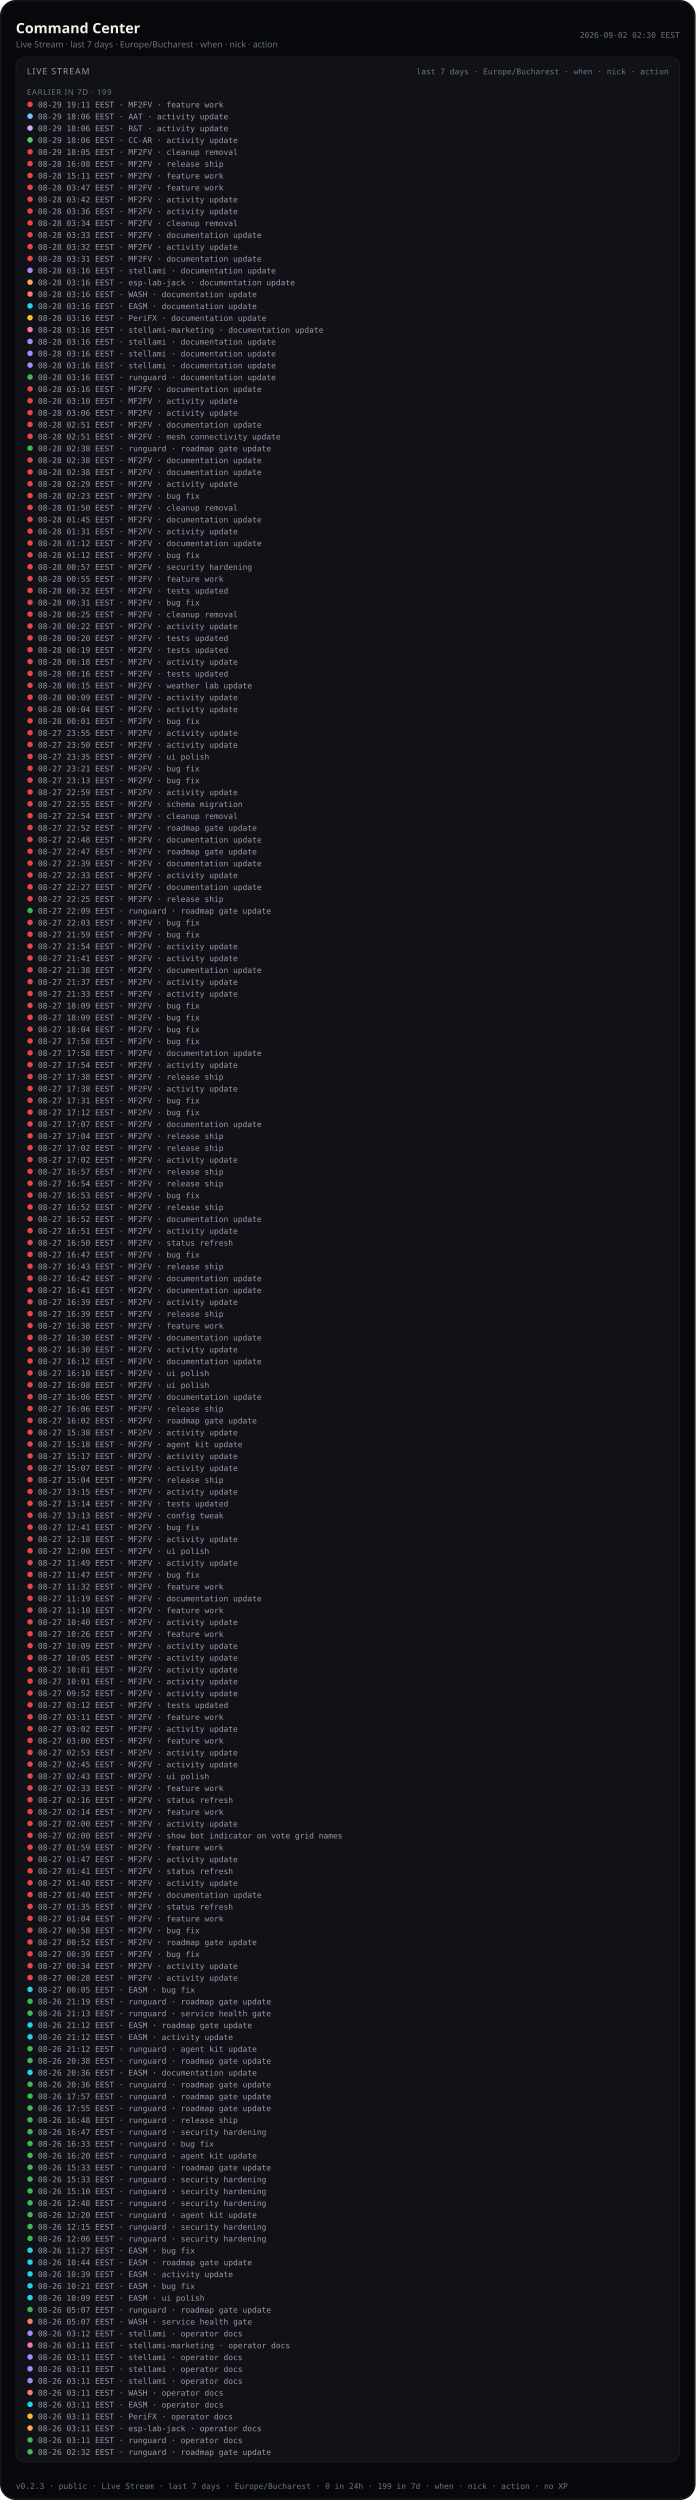
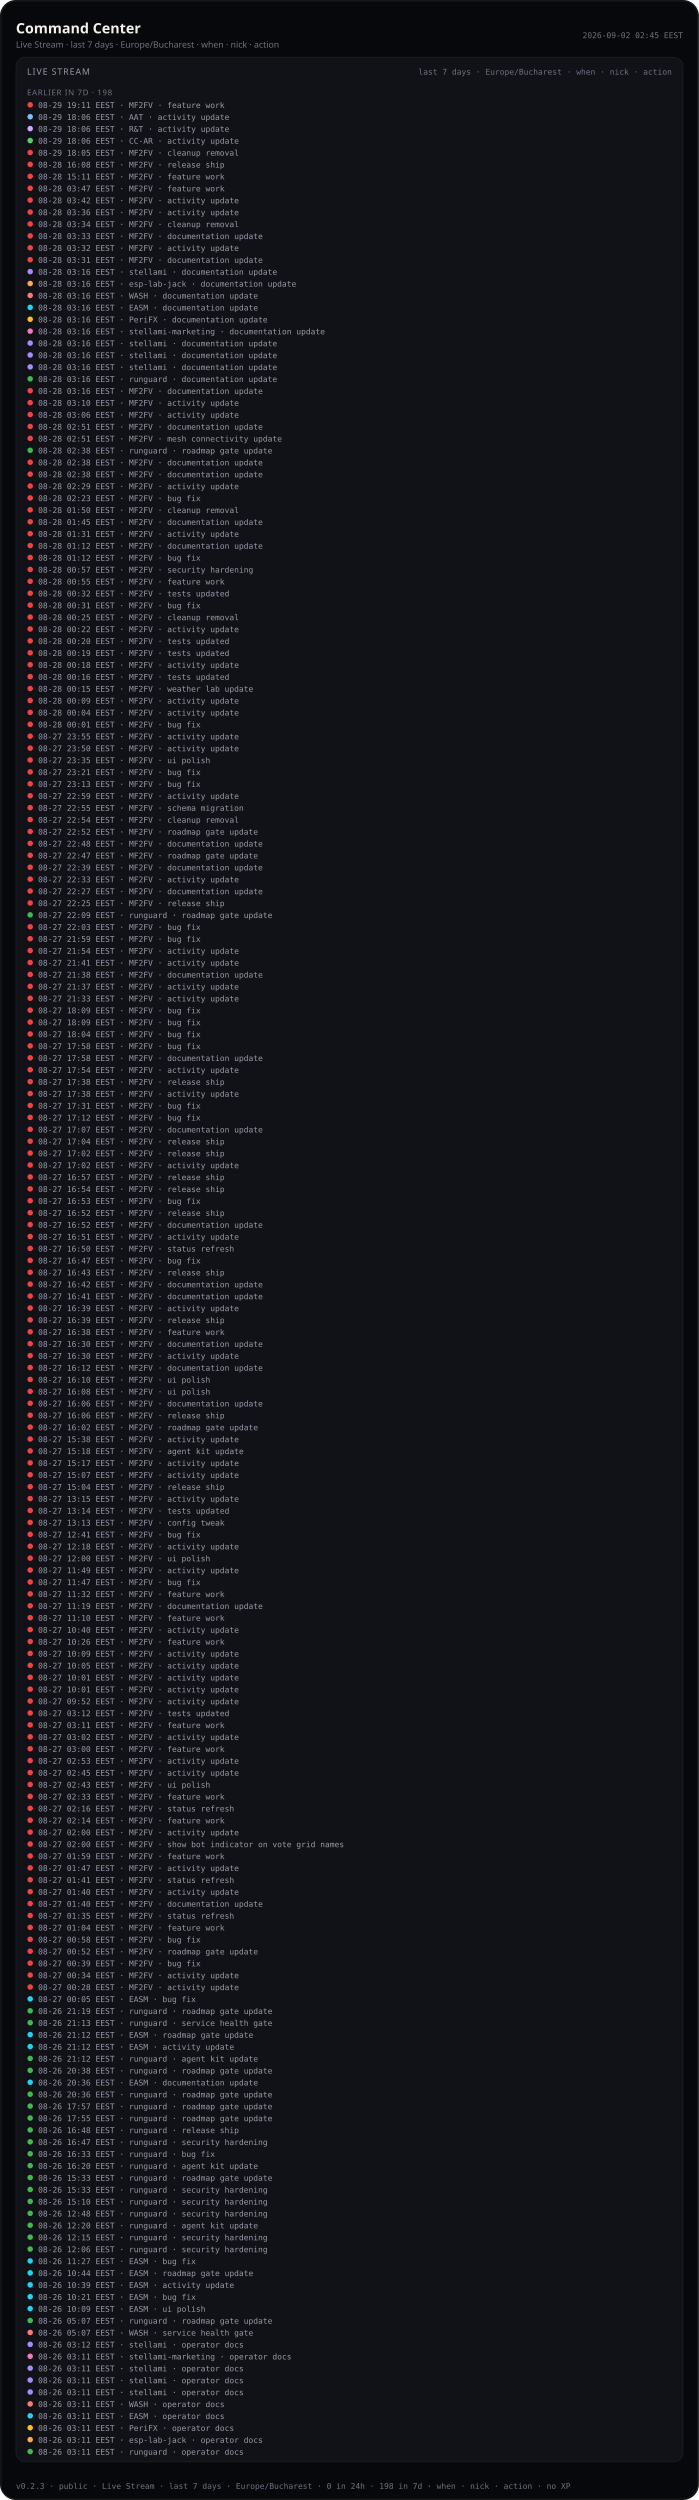
- <svg xmlns="http://www.w3.org/2000/svg" viewBox="0 0 880 3163.0" width="880" height="3163.0" role="img" aria-label="Command Center — Live Stream last 7 days (public)">
-   <rect width="880" height="3163.0" rx="20" fill="#07080b" />
-   <rect x="1.2" y="1.2" width="877.6" height="3160.6" rx="18.8" fill="none" stroke="rgba(232,228,214,0.12)" />
+ <svg xmlns="http://www.w3.org/2000/svg" viewBox="0 0 880 3148.0" width="880" height="3148.0" role="img" aria-label="Command Center — Live Stream last 7 days (public)">
+   <rect width="880" height="3148.0" rx="20" fill="#07080b" />
+   <rect x="1.2" y="1.2" width="877.6" height="3145.6" rx="18.8" fill="none" stroke="rgba(232,228,214,0.12)" />
  <text x="20" y="42" fill="#f4f1ea" font-size="18" font-family="ui-sans-serif, system-ui, sans-serif" font-weight="600">Command Center</text>
  <text x="20" y="60" fill="#6f7380" font-size="11" font-family="ui-sans-serif, system-ui, sans-serif">Live Stream · last 7 days · Europe/Bucharest · when · nick · action</text>
-   <text x="860" y="48" fill="#6f7380" font-size="10" text-anchor="end" font-family="ui-monospace, SFMono-Regular, monospace">2026-09-02 02:30 EEST</text>
-   <rect x="20" y="72" width="840" height="3043.0" rx="12" fill="#101218" stroke="rgba(232,228,214,0.08)" />
+   <text x="860" y="48" fill="#6f7380" font-size="10" text-anchor="end" font-family="ui-monospace, SFMono-Regular, monospace">2026-09-02 02:45 EEST</text>
+   <rect x="20" y="72" width="840" height="3028.0" rx="12" fill="#101218" stroke="rgba(232,228,214,0.08)" />
  <text x="34" y="94" fill="#9a9aa8" font-size="11" font-family="ui-sans-serif, system-ui, sans-serif" letter-spacing="1.2">LIVE STREAM</text>
  <text x="846" y="94" fill="#6f7380" font-size="10" text-anchor="end" font-family="ui-monospace, SFMono-Regular, monospace">last 7 days · Europe/Bucharest · when · nick · action</text>
  <defs>
    <clipPath id="live-stream-clip-pub">
-       <rect x="20" y="72" width="840" height="3043.0" />
+       <rect x="20" y="72" width="840" height="3028.0" />
    </clipPath>
  </defs>
  <g clip-path="url(#live-stream-clip-pub)">
-     <text x="34" y="120" fill="#6f7380" font-size="10" font-family="ui-sans-serif, system-ui, sans-serif" letter-spacing="0.8">EARLIER IN 7D · 199</text>
+     <text x="34" y="120" fill="#6f7380" font-size="10" font-family="ui-sans-serif, system-ui, sans-serif" letter-spacing="0.8">EARLIER IN 7D · 198</text>
    <circle cx="38" cy="132.0" r="3.5" fill="#ef4444" />
    <text x="48" y="136.0" fill="#9a9aa8" font-size="10" font-family="ui-monospace, SFMono-Regular, monospace">08-29 19:11 EEST · MF2FV · feature work</text>
    <circle cx="38" cy="147.0" r="3.5" fill="#79c0ff" />
    <text x="48" y="151.0" fill="#9a9aa8" font-size="10" font-family="ui-monospace, SFMono-Regular, monospace">08-29 18:06 EEST · AAT · activity update</text>
    <circle cx="38" cy="162.0" r="3.5" fill="#d2a8ff" />
    <text x="48" y="166.0" fill="#9a9aa8" font-size="10" font-family="ui-monospace, SFMono-Regular, monospace">08-29 18:06 EEST · R&amp;T · activity update</text>
    <circle cx="38" cy="177.0" r="3.5" fill="#56d364" />
    <text x="48" y="181.0" fill="#9a9aa8" font-size="10" font-family="ui-monospace, SFMono-Regular, monospace">08-29 18:06 EEST · CC-AR · activity update</text>
    <circle cx="38" cy="192.0" r="3.5" fill="#ef4444" />
    <text x="48" y="196.0" fill="#9a9aa8" font-size="10" font-family="ui-monospace, SFMono-Regular, monospace">08-29 18:05 EEST · MF2FV · cleanup removal</text>
    <circle cx="38" cy="207.0" r="3.5" fill="#ef4444" />
    <text x="48" y="211.0" fill="#9a9aa8" font-size="10" font-family="ui-monospace, SFMono-Regular, monospace">08-28 16:08 EEST · MF2FV · release ship</text>
    <circle cx="38" cy="222.0" r="3.5" fill="#ef4444" />
    <text x="48" y="226.0" fill="#9a9aa8" font-size="10" font-family="ui-monospace, SFMono-Regular, monospace">08-28 15:11 EEST · MF2FV · feature work</text>
    <circle cx="38" cy="237.0" r="3.5" fill="#ef4444" />
    <text x="48" y="241.0" fill="#9a9aa8" font-size="10" font-family="ui-monospace, SFMono-Regular, monospace">08-28 03:47 EEST · MF2FV · feature work</text>
    <circle cx="38" cy="252.0" r="3.5" fill="#ef4444" />
    <text x="48" y="256.0" fill="#9a9aa8" font-size="10" font-family="ui-monospace, SFMono-Regular, monospace">08-28 03:42 EEST · MF2FV · activity update</text>
    <circle cx="38" cy="267.0" r="3.5" fill="#ef4444" />
    <text x="48" y="271.0" fill="#9a9aa8" font-size="10" font-family="ui-monospace, SFMono-Regular, monospace">08-28 03:36 EEST · MF2FV · activity update</text>
    <circle cx="38" cy="282.0" r="3.5" fill="#ef4444" />
    <text x="48" y="286.0" fill="#9a9aa8" font-size="10" font-family="ui-monospace, SFMono-Regular, monospace">08-28 03:34 EEST · MF2FV · cleanup removal</text>
    <circle cx="38" cy="297.0" r="3.5" fill="#ef4444" />
    <text x="48" y="301.0" fill="#9a9aa8" font-size="10" font-family="ui-monospace, SFMono-Regular, monospace">08-28 03:33 EEST · MF2FV · documentation update</text>
    <circle cx="38" cy="312.0" r="3.5" fill="#ef4444" />
    <text x="48" y="316.0" fill="#9a9aa8" font-size="10" font-family="ui-monospace, SFMono-Regular, monospace">08-28 03:32 EEST · MF2FV · activity update</text>
    <circle cx="38" cy="327.0" r="3.5" fill="#ef4444" />
    <text x="48" y="331.0" fill="#9a9aa8" font-size="10" font-family="ui-monospace, SFMono-Regular, monospace">08-28 03:31 EEST · MF2FV · documentation update</text>
    <circle cx="38" cy="342.0" r="3.5" fill="#a78bfa" />
    <text x="48" y="346.0" fill="#9a9aa8" font-size="10" font-family="ui-monospace, SFMono-Regular, monospace">08-28 03:16 EEST · stellami · documentation update</text>
    <circle cx="38" cy="357.0" r="3.5" fill="#ffa657" />
    <text x="48" y="361.0" fill="#9a9aa8" font-size="10" font-family="ui-monospace, SFMono-Regular, monospace">08-28 03:16 EEST · esp-lab-jack · documentation update</text>
    <circle cx="38" cy="372.0" r="3.5" fill="#ff7b72" />
    <text x="48" y="376.0" fill="#9a9aa8" font-size="10" font-family="ui-monospace, SFMono-Regular, monospace">08-28 03:16 EEST · WASH · documentation update</text>
    <circle cx="38" cy="387.0" r="3.5" fill="#22d3ee" />
    <text x="48" y="391.0" fill="#9a9aa8" font-size="10" font-family="ui-monospace, SFMono-Regular, monospace">08-28 03:16 EEST · EASM · documentation update</text>
    <circle cx="38" cy="402.0" r="3.5" fill="#fbbf24" />
    <text x="48" y="406.0" fill="#9a9aa8" font-size="10" font-family="ui-monospace, SFMono-Regular, monospace">08-28 03:16 EEST · PeriFX · documentation update</text>
    <circle cx="38" cy="417.0" r="3.5" fill="#f778ba" />
    <text x="48" y="421.0" fill="#9a9aa8" font-size="10" font-family="ui-monospace, SFMono-Regular, monospace">08-28 03:16 EEST · stellami-marketing · documentation update</text>
    <circle cx="38" cy="432.0" r="3.5" fill="#a78bfa" />
    <text x="48" y="436.0" fill="#9a9aa8" font-size="10" font-family="ui-monospace, SFMono-Regular, monospace">08-28 03:16 EEST · stellami · documentation update</text>
    <circle cx="38" cy="447.0" r="3.5" fill="#a78bfa" />
    <text x="48" y="451.0" fill="#9a9aa8" font-size="10" font-family="ui-monospace, SFMono-Regular, monospace">08-28 03:16 EEST · stellami · documentation update</text>
    <circle cx="38" cy="462.0" r="3.5" fill="#a78bfa" />
    <text x="48" y="466.0" fill="#9a9aa8" font-size="10" font-family="ui-monospace, SFMono-Regular, monospace">08-28 03:16 EEST · stellami · documentation update</text>
    <circle cx="38" cy="477.0" r="3.5" fill="#3fb950" />
    <text x="48" y="481.0" fill="#9a9aa8" font-size="10" font-family="ui-monospace, SFMono-Regular, monospace">08-28 03:16 EEST · runguard · documentation update</text>
    <circle cx="38" cy="492.0" r="3.5" fill="#ef4444" />
    <text x="48" y="496.0" fill="#9a9aa8" font-size="10" font-family="ui-monospace, SFMono-Regular, monospace">08-28 03:16 EEST · MF2FV · documentation update</text>
    <circle cx="38" cy="507.0" r="3.5" fill="#ef4444" />
    <text x="48" y="511.0" fill="#9a9aa8" font-size="10" font-family="ui-monospace, SFMono-Regular, monospace">08-28 03:10 EEST · MF2FV · activity update</text>
    <circle cx="38" cy="522.0" r="3.5" fill="#ef4444" />
    <text x="48" y="526.0" fill="#9a9aa8" font-size="10" font-family="ui-monospace, SFMono-Regular, monospace">08-28 03:06 EEST · MF2FV · activity update</text>
    <circle cx="38" cy="537.0" r="3.5" fill="#ef4444" />
    <text x="48" y="541.0" fill="#9a9aa8" font-size="10" font-family="ui-monospace, SFMono-Regular, monospace">08-28 02:51 EEST · MF2FV · documentation update</text>
    <circle cx="38" cy="552.0" r="3.5" fill="#ef4444" />
    <text x="48" y="556.0" fill="#9a9aa8" font-size="10" font-family="ui-monospace, SFMono-Regular, monospace">08-28 02:51 EEST · MF2FV · mesh connectivity update</text>
    <circle cx="38" cy="567.0" r="3.5" fill="#3fb950" />
    <text x="48" y="571.0" fill="#9a9aa8" font-size="10" font-family="ui-monospace, SFMono-Regular, monospace">08-28 02:38 EEST · runguard · roadmap gate update</text>
    <circle cx="38" cy="582.0" r="3.5" fill="#ef4444" />
    <text x="48" y="586.0" fill="#9a9aa8" font-size="10" font-family="ui-monospace, SFMono-Regular, monospace">08-28 02:38 EEST · MF2FV · documentation update</text>
    <circle cx="38" cy="597.0" r="3.5" fill="#ef4444" />
    <text x="48" y="601.0" fill="#9a9aa8" font-size="10" font-family="ui-monospace, SFMono-Regular, monospace">08-28 02:38 EEST · MF2FV · documentation update</text>
    <circle cx="38" cy="612.0" r="3.5" fill="#ef4444" />
    <text x="48" y="616.0" fill="#9a9aa8" font-size="10" font-family="ui-monospace, SFMono-Regular, monospace">08-28 02:29 EEST · MF2FV · activity update</text>
    <circle cx="38" cy="627.0" r="3.5" fill="#ef4444" />
    <text x="48" y="631.0" fill="#9a9aa8" font-size="10" font-family="ui-monospace, SFMono-Regular, monospace">08-28 02:23 EEST · MF2FV · bug fix</text>
    <circle cx="38" cy="642.0" r="3.5" fill="#ef4444" />
    <text x="48" y="646.0" fill="#9a9aa8" font-size="10" font-family="ui-monospace, SFMono-Regular, monospace">08-28 01:50 EEST · MF2FV · cleanup removal</text>
    <circle cx="38" cy="657.0" r="3.5" fill="#ef4444" />
    <text x="48" y="661.0" fill="#9a9aa8" font-size="10" font-family="ui-monospace, SFMono-Regular, monospace">08-28 01:45 EEST · MF2FV · documentation update</text>
    <circle cx="38" cy="672.0" r="3.5" fill="#ef4444" />
    <text x="48" y="676.0" fill="#9a9aa8" font-size="10" font-family="ui-monospace, SFMono-Regular, monospace">08-28 01:31 EEST · MF2FV · activity update</text>
    <circle cx="38" cy="687.0" r="3.5" fill="#ef4444" />
    <text x="48" y="691.0" fill="#9a9aa8" font-size="10" font-family="ui-monospace, SFMono-Regular, monospace">08-28 01:12 EEST · MF2FV · documentation update</text>
    <circle cx="38" cy="702.0" r="3.5" fill="#ef4444" />
    <text x="48" y="706.0" fill="#9a9aa8" font-size="10" font-family="ui-monospace, SFMono-Regular, monospace">08-28 01:12 EEST · MF2FV · bug fix</text>
    <circle cx="38" cy="717.0" r="3.5" fill="#ef4444" />
    <text x="48" y="721.0" fill="#9a9aa8" font-size="10" font-family="ui-monospace, SFMono-Regular, monospace">08-28 00:57 EEST · MF2FV · security hardening</text>
    <circle cx="38" cy="732.0" r="3.5" fill="#ef4444" />
    <text x="48" y="736.0" fill="#9a9aa8" font-size="10" font-family="ui-monospace, SFMono-Regular, monospace">08-28 00:55 EEST · MF2FV · feature work</text>
    <circle cx="38" cy="747.0" r="3.5" fill="#ef4444" />
    <text x="48" y="751.0" fill="#9a9aa8" font-size="10" font-family="ui-monospace, SFMono-Regular, monospace">08-28 00:32 EEST · MF2FV · tests updated</text>
    <circle cx="38" cy="762.0" r="3.5" fill="#ef4444" />
    <text x="48" y="766.0" fill="#9a9aa8" font-size="10" font-family="ui-monospace, SFMono-Regular, monospace">08-28 00:31 EEST · MF2FV · bug fix</text>
    <circle cx="38" cy="777.0" r="3.5" fill="#ef4444" />
    <text x="48" y="781.0" fill="#9a9aa8" font-size="10" font-family="ui-monospace, SFMono-Regular, monospace">08-28 00:25 EEST · MF2FV · cleanup removal</text>
    <circle cx="38" cy="792.0" r="3.5" fill="#ef4444" />
    <text x="48" y="796.0" fill="#9a9aa8" font-size="10" font-family="ui-monospace, SFMono-Regular, monospace">08-28 00:22 EEST · MF2FV · activity update</text>
    <circle cx="38" cy="807.0" r="3.5" fill="#ef4444" />
    <text x="48" y="811.0" fill="#9a9aa8" font-size="10" font-family="ui-monospace, SFMono-Regular, monospace">08-28 00:20 EEST · MF2FV · tests updated</text>
    <circle cx="38" cy="822.0" r="3.5" fill="#ef4444" />
    <text x="48" y="826.0" fill="#9a9aa8" font-size="10" font-family="ui-monospace, SFMono-Regular, monospace">08-28 00:19 EEST · MF2FV · tests updated</text>
    <circle cx="38" cy="837.0" r="3.5" fill="#ef4444" />
    <text x="48" y="841.0" fill="#9a9aa8" font-size="10" font-family="ui-monospace, SFMono-Regular, monospace">08-28 00:18 EEST · MF2FV · activity update</text>
    <circle cx="38" cy="852.0" r="3.5" fill="#ef4444" />
    <text x="48" y="856.0" fill="#9a9aa8" font-size="10" font-family="ui-monospace, SFMono-Regular, monospace">08-28 00:16 EEST · MF2FV · tests updated</text>
    <circle cx="38" cy="867.0" r="3.5" fill="#ef4444" />
    <text x="48" y="871.0" fill="#9a9aa8" font-size="10" font-family="ui-monospace, SFMono-Regular, monospace">08-28 00:15 EEST · MF2FV · weather lab update</text>
    <circle cx="38" cy="882.0" r="3.5" fill="#ef4444" />
    <text x="48" y="886.0" fill="#9a9aa8" font-size="10" font-family="ui-monospace, SFMono-Regular, monospace">08-28 00:09 EEST · MF2FV · activity update</text>
    <circle cx="38" cy="897.0" r="3.5" fill="#ef4444" />
    <text x="48" y="901.0" fill="#9a9aa8" font-size="10" font-family="ui-monospace, SFMono-Regular, monospace">08-28 00:04 EEST · MF2FV · activity update</text>
    <circle cx="38" cy="912.0" r="3.5" fill="#ef4444" />
    <text x="48" y="916.0" fill="#9a9aa8" font-size="10" font-family="ui-monospace, SFMono-Regular, monospace">08-28 00:01 EEST · MF2FV · bug fix</text>
    <circle cx="38" cy="927.0" r="3.5" fill="#ef4444" />
    <text x="48" y="931.0" fill="#9a9aa8" font-size="10" font-family="ui-monospace, SFMono-Regular, monospace">08-27 23:55 EEST · MF2FV · activity update</text>
    <circle cx="38" cy="942.0" r="3.5" fill="#ef4444" />
    <text x="48" y="946.0" fill="#9a9aa8" font-size="10" font-family="ui-monospace, SFMono-Regular, monospace">08-27 23:50 EEST · MF2FV · activity update</text>
    <circle cx="38" cy="957.0" r="3.5" fill="#ef4444" />
    <text x="48" y="961.0" fill="#9a9aa8" font-size="10" font-family="ui-monospace, SFMono-Regular, monospace">08-27 23:35 EEST · MF2FV · ui polish</text>
    <circle cx="38" cy="972.0" r="3.5" fill="#ef4444" />
    <text x="48" y="976.0" fill="#9a9aa8" font-size="10" font-family="ui-monospace, SFMono-Regular, monospace">08-27 23:21 EEST · MF2FV · bug fix</text>
    <circle cx="38" cy="987.0" r="3.5" fill="#ef4444" />
    <text x="48" y="991.0" fill="#9a9aa8" font-size="10" font-family="ui-monospace, SFMono-Regular, monospace">08-27 23:13 EEST · MF2FV · bug fix</text>
    <circle cx="38" cy="1002.0" r="3.5" fill="#ef4444" />
    <text x="48" y="1006.0" fill="#9a9aa8" font-size="10" font-family="ui-monospace, SFMono-Regular, monospace">08-27 22:59 EEST · MF2FV · activity update</text>
    <circle cx="38" cy="1017.0" r="3.5" fill="#ef4444" />
    <text x="48" y="1021.0" fill="#9a9aa8" font-size="10" font-family="ui-monospace, SFMono-Regular, monospace">08-27 22:55 EEST · MF2FV · schema migration</text>
    <circle cx="38" cy="1032.0" r="3.5" fill="#ef4444" />
    <text x="48" y="1036.0" fill="#9a9aa8" font-size="10" font-family="ui-monospace, SFMono-Regular, monospace">08-27 22:54 EEST · MF2FV · cleanup removal</text>
    <circle cx="38" cy="1047.0" r="3.5" fill="#ef4444" />
    <text x="48" y="1051.0" fill="#9a9aa8" font-size="10" font-family="ui-monospace, SFMono-Regular, monospace">08-27 22:52 EEST · MF2FV · roadmap gate update</text>
    <circle cx="38" cy="1062.0" r="3.5" fill="#ef4444" />
    <text x="48" y="1066.0" fill="#9a9aa8" font-size="10" font-family="ui-monospace, SFMono-Regular, monospace">08-27 22:48 EEST · MF2FV · documentation update</text>
    <circle cx="38" cy="1077.0" r="3.5" fill="#ef4444" />
    <text x="48" y="1081.0" fill="#9a9aa8" font-size="10" font-family="ui-monospace, SFMono-Regular, monospace">08-27 22:47 EEST · MF2FV · roadmap gate update</text>
    <circle cx="38" cy="1092.0" r="3.5" fill="#ef4444" />
    <text x="48" y="1096.0" fill="#9a9aa8" font-size="10" font-family="ui-monospace, SFMono-Regular, monospace">08-27 22:39 EEST · MF2FV · documentation update</text>
    <circle cx="38" cy="1107.0" r="3.5" fill="#ef4444" />
    <text x="48" y="1111.0" fill="#9a9aa8" font-size="10" font-family="ui-monospace, SFMono-Regular, monospace">08-27 22:33 EEST · MF2FV · activity update</text>
    <circle cx="38" cy="1122.0" r="3.5" fill="#ef4444" />
    <text x="48" y="1126.0" fill="#9a9aa8" font-size="10" font-family="ui-monospace, SFMono-Regular, monospace">08-27 22:27 EEST · MF2FV · documentation update</text>
    <circle cx="38" cy="1137.0" r="3.5" fill="#ef4444" />
    <text x="48" y="1141.0" fill="#9a9aa8" font-size="10" font-family="ui-monospace, SFMono-Regular, monospace">08-27 22:25 EEST · MF2FV · release ship</text>
    <circle cx="38" cy="1152.0" r="3.5" fill="#3fb950" />
    <text x="48" y="1156.0" fill="#9a9aa8" font-size="10" font-family="ui-monospace, SFMono-Regular, monospace">08-27 22:09 EEST · runguard · roadmap gate update</text>
    <circle cx="38" cy="1167.0" r="3.5" fill="#ef4444" />
    <text x="48" y="1171.0" fill="#9a9aa8" font-size="10" font-family="ui-monospace, SFMono-Regular, monospace">08-27 22:03 EEST · MF2FV · bug fix</text>
    <circle cx="38" cy="1182.0" r="3.5" fill="#ef4444" />
    <text x="48" y="1186.0" fill="#9a9aa8" font-size="10" font-family="ui-monospace, SFMono-Regular, monospace">08-27 21:59 EEST · MF2FV · bug fix</text>
    <circle cx="38" cy="1197.0" r="3.5" fill="#ef4444" />
    <text x="48" y="1201.0" fill="#9a9aa8" font-size="10" font-family="ui-monospace, SFMono-Regular, monospace">08-27 21:54 EEST · MF2FV · activity update</text>
    <circle cx="38" cy="1212.0" r="3.5" fill="#ef4444" />
    <text x="48" y="1216.0" fill="#9a9aa8" font-size="10" font-family="ui-monospace, SFMono-Regular, monospace">08-27 21:41 EEST · MF2FV · activity update</text>
    <circle cx="38" cy="1227.0" r="3.5" fill="#ef4444" />
    <text x="48" y="1231.0" fill="#9a9aa8" font-size="10" font-family="ui-monospace, SFMono-Regular, monospace">08-27 21:38 EEST · MF2FV · documentation update</text>
    <circle cx="38" cy="1242.0" r="3.5" fill="#ef4444" />
    <text x="48" y="1246.0" fill="#9a9aa8" font-size="10" font-family="ui-monospace, SFMono-Regular, monospace">08-27 21:37 EEST · MF2FV · activity update</text>
    <circle cx="38" cy="1257.0" r="3.5" fill="#ef4444" />
    <text x="48" y="1261.0" fill="#9a9aa8" font-size="10" font-family="ui-monospace, SFMono-Regular, monospace">08-27 21:33 EEST · MF2FV · activity update</text>
    <circle cx="38" cy="1272.0" r="3.5" fill="#ef4444" />
    <text x="48" y="1276.0" fill="#9a9aa8" font-size="10" font-family="ui-monospace, SFMono-Regular, monospace">08-27 18:09 EEST · MF2FV · bug fix</text>
    <circle cx="38" cy="1287.0" r="3.5" fill="#ef4444" />
    <text x="48" y="1291.0" fill="#9a9aa8" font-size="10" font-family="ui-monospace, SFMono-Regular, monospace">08-27 18:09 EEST · MF2FV · bug fix</text>
    <circle cx="38" cy="1302.0" r="3.5" fill="#ef4444" />
    <text x="48" y="1306.0" fill="#9a9aa8" font-size="10" font-family="ui-monospace, SFMono-Regular, monospace">08-27 18:04 EEST · MF2FV · bug fix</text>
    <circle cx="38" cy="1317.0" r="3.5" fill="#ef4444" />
    <text x="48" y="1321.0" fill="#9a9aa8" font-size="10" font-family="ui-monospace, SFMono-Regular, monospace">08-27 17:58 EEST · MF2FV · bug fix</text>
    <circle cx="38" cy="1332.0" r="3.5" fill="#ef4444" />
    <text x="48" y="1336.0" fill="#9a9aa8" font-size="10" font-family="ui-monospace, SFMono-Regular, monospace">08-27 17:58 EEST · MF2FV · documentation update</text>
    <circle cx="38" cy="1347.0" r="3.5" fill="#ef4444" />
    <text x="48" y="1351.0" fill="#9a9aa8" font-size="10" font-family="ui-monospace, SFMono-Regular, monospace">08-27 17:54 EEST · MF2FV · activity update</text>
    <circle cx="38" cy="1362.0" r="3.5" fill="#ef4444" />
    <text x="48" y="1366.0" fill="#9a9aa8" font-size="10" font-family="ui-monospace, SFMono-Regular, monospace">08-27 17:38 EEST · MF2FV · release ship</text>
    <circle cx="38" cy="1377.0" r="3.5" fill="#ef4444" />
    <text x="48" y="1381.0" fill="#9a9aa8" font-size="10" font-family="ui-monospace, SFMono-Regular, monospace">08-27 17:38 EEST · MF2FV · activity update</text>
    <circle cx="38" cy="1392.0" r="3.5" fill="#ef4444" />
    <text x="48" y="1396.0" fill="#9a9aa8" font-size="10" font-family="ui-monospace, SFMono-Regular, monospace">08-27 17:31 EEST · MF2FV · bug fix</text>
    <circle cx="38" cy="1407.0" r="3.5" fill="#ef4444" />
    <text x="48" y="1411.0" fill="#9a9aa8" font-size="10" font-family="ui-monospace, SFMono-Regular, monospace">08-27 17:12 EEST · MF2FV · bug fix</text>
    <circle cx="38" cy="1422.0" r="3.5" fill="#ef4444" />
    <text x="48" y="1426.0" fill="#9a9aa8" font-size="10" font-family="ui-monospace, SFMono-Regular, monospace">08-27 17:07 EEST · MF2FV · documentation update</text>
    <circle cx="38" cy="1437.0" r="3.5" fill="#ef4444" />
    <text x="48" y="1441.0" fill="#9a9aa8" font-size="10" font-family="ui-monospace, SFMono-Regular, monospace">08-27 17:04 EEST · MF2FV · release ship</text>
    <circle cx="38" cy="1452.0" r="3.5" fill="#ef4444" />
    <text x="48" y="1456.0" fill="#9a9aa8" font-size="10" font-family="ui-monospace, SFMono-Regular, monospace">08-27 17:02 EEST · MF2FV · release ship</text>
    <circle cx="38" cy="1467.0" r="3.5" fill="#ef4444" />
    <text x="48" y="1471.0" fill="#9a9aa8" font-size="10" font-family="ui-monospace, SFMono-Regular, monospace">08-27 17:02 EEST · MF2FV · activity update</text>
    <circle cx="38" cy="1482.0" r="3.5" fill="#ef4444" />
    <text x="48" y="1486.0" fill="#9a9aa8" font-size="10" font-family="ui-monospace, SFMono-Regular, monospace">08-27 16:57 EEST · MF2FV · release ship</text>
    <circle cx="38" cy="1497.0" r="3.5" fill="#ef4444" />
    <text x="48" y="1501.0" fill="#9a9aa8" font-size="10" font-family="ui-monospace, SFMono-Regular, monospace">08-27 16:54 EEST · MF2FV · release ship</text>
    <circle cx="38" cy="1512.0" r="3.5" fill="#ef4444" />
    <text x="48" y="1516.0" fill="#9a9aa8" font-size="10" font-family="ui-monospace, SFMono-Regular, monospace">08-27 16:53 EEST · MF2FV · bug fix</text>
    <circle cx="38" cy="1527.0" r="3.5" fill="#ef4444" />
    <text x="48" y="1531.0" fill="#9a9aa8" font-size="10" font-family="ui-monospace, SFMono-Regular, monospace">08-27 16:52 EEST · MF2FV · release ship</text>
    <circle cx="38" cy="1542.0" r="3.5" fill="#ef4444" />
    <text x="48" y="1546.0" fill="#9a9aa8" font-size="10" font-family="ui-monospace, SFMono-Regular, monospace">08-27 16:52 EEST · MF2FV · documentation update</text>
    <circle cx="38" cy="1557.0" r="3.5" fill="#ef4444" />
    <text x="48" y="1561.0" fill="#9a9aa8" font-size="10" font-family="ui-monospace, SFMono-Regular, monospace">08-27 16:51 EEST · MF2FV · activity update</text>
    <circle cx="38" cy="1572.0" r="3.5" fill="#ef4444" />
    <text x="48" y="1576.0" fill="#9a9aa8" font-size="10" font-family="ui-monospace, SFMono-Regular, monospace">08-27 16:50 EEST · MF2FV · status refresh</text>
    <circle cx="38" cy="1587.0" r="3.5" fill="#ef4444" />
    <text x="48" y="1591.0" fill="#9a9aa8" font-size="10" font-family="ui-monospace, SFMono-Regular, monospace">08-27 16:47 EEST · MF2FV · bug fix</text>
    <circle cx="38" cy="1602.0" r="3.5" fill="#ef4444" />
    <text x="48" y="1606.0" fill="#9a9aa8" font-size="10" font-family="ui-monospace, SFMono-Regular, monospace">08-27 16:43 EEST · MF2FV · release ship</text>
    <circle cx="38" cy="1617.0" r="3.5" fill="#ef4444" />
    <text x="48" y="1621.0" fill="#9a9aa8" font-size="10" font-family="ui-monospace, SFMono-Regular, monospace">08-27 16:42 EEST · MF2FV · documentation update</text>
    <circle cx="38" cy="1632.0" r="3.5" fill="#ef4444" />
    <text x="48" y="1636.0" fill="#9a9aa8" font-size="10" font-family="ui-monospace, SFMono-Regular, monospace">08-27 16:41 EEST · MF2FV · documentation update</text>
    <circle cx="38" cy="1647.0" r="3.5" fill="#ef4444" />
    <text x="48" y="1651.0" fill="#9a9aa8" font-size="10" font-family="ui-monospace, SFMono-Regular, monospace">08-27 16:39 EEST · MF2FV · activity update</text>
    <circle cx="38" cy="1662.0" r="3.5" fill="#ef4444" />
    <text x="48" y="1666.0" fill="#9a9aa8" font-size="10" font-family="ui-monospace, SFMono-Regular, monospace">08-27 16:39 EEST · MF2FV · release ship</text>
    <circle cx="38" cy="1677.0" r="3.5" fill="#ef4444" />
    <text x="48" y="1681.0" fill="#9a9aa8" font-size="10" font-family="ui-monospace, SFMono-Regular, monospace">08-27 16:38 EEST · MF2FV · feature work</text>
    <circle cx="38" cy="1692.0" r="3.5" fill="#ef4444" />
    <text x="48" y="1696.0" fill="#9a9aa8" font-size="10" font-family="ui-monospace, SFMono-Regular, monospace">08-27 16:30 EEST · MF2FV · documentation update</text>
    <circle cx="38" cy="1707.0" r="3.5" fill="#ef4444" />
    <text x="48" y="1711.0" fill="#9a9aa8" font-size="10" font-family="ui-monospace, SFMono-Regular, monospace">08-27 16:30 EEST · MF2FV · activity update</text>
    <circle cx="38" cy="1722.0" r="3.5" fill="#ef4444" />
    <text x="48" y="1726.0" fill="#9a9aa8" font-size="10" font-family="ui-monospace, SFMono-Regular, monospace">08-27 16:12 EEST · MF2FV · documentation update</text>
    <circle cx="38" cy="1737.0" r="3.5" fill="#ef4444" />
    <text x="48" y="1741.0" fill="#9a9aa8" font-size="10" font-family="ui-monospace, SFMono-Regular, monospace">08-27 16:10 EEST · MF2FV · ui polish</text>
    <circle cx="38" cy="1752.0" r="3.5" fill="#ef4444" />
    <text x="48" y="1756.0" fill="#9a9aa8" font-size="10" font-family="ui-monospace, SFMono-Regular, monospace">08-27 16:08 EEST · MF2FV · ui polish</text>
    <circle cx="38" cy="1767.0" r="3.5" fill="#ef4444" />
    <text x="48" y="1771.0" fill="#9a9aa8" font-size="10" font-family="ui-monospace, SFMono-Regular, monospace">08-27 16:06 EEST · MF2FV · documentation update</text>
    <circle cx="38" cy="1782.0" r="3.5" fill="#ef4444" />
    <text x="48" y="1786.0" fill="#9a9aa8" font-size="10" font-family="ui-monospace, SFMono-Regular, monospace">08-27 16:06 EEST · MF2FV · release ship</text>
    <circle cx="38" cy="1797.0" r="3.5" fill="#ef4444" />
    <text x="48" y="1801.0" fill="#9a9aa8" font-size="10" font-family="ui-monospace, SFMono-Regular, monospace">08-27 16:02 EEST · MF2FV · roadmap gate update</text>
    <circle cx="38" cy="1812.0" r="3.5" fill="#ef4444" />
    <text x="48" y="1816.0" fill="#9a9aa8" font-size="10" font-family="ui-monospace, SFMono-Regular, monospace">08-27 15:38 EEST · MF2FV · activity update</text>
    <circle cx="38" cy="1827.0" r="3.5" fill="#ef4444" />
    <text x="48" y="1831.0" fill="#9a9aa8" font-size="10" font-family="ui-monospace, SFMono-Regular, monospace">08-27 15:18 EEST · MF2FV · agent kit update</text>
    <circle cx="38" cy="1842.0" r="3.5" fill="#ef4444" />
    <text x="48" y="1846.0" fill="#9a9aa8" font-size="10" font-family="ui-monospace, SFMono-Regular, monospace">08-27 15:17 EEST · MF2FV · activity update</text>
    <circle cx="38" cy="1857.0" r="3.5" fill="#ef4444" />
    <text x="48" y="1861.0" fill="#9a9aa8" font-size="10" font-family="ui-monospace, SFMono-Regular, monospace">08-27 15:07 EEST · MF2FV · activity update</text>
    <circle cx="38" cy="1872.0" r="3.5" fill="#ef4444" />
    <text x="48" y="1876.0" fill="#9a9aa8" font-size="10" font-family="ui-monospace, SFMono-Regular, monospace">08-27 15:04 EEST · MF2FV · release ship</text>
    <circle cx="38" cy="1887.0" r="3.5" fill="#ef4444" />
    <text x="48" y="1891.0" fill="#9a9aa8" font-size="10" font-family="ui-monospace, SFMono-Regular, monospace">08-27 13:15 EEST · MF2FV · activity update</text>
    <circle cx="38" cy="1902.0" r="3.5" fill="#ef4444" />
    <text x="48" y="1906.0" fill="#9a9aa8" font-size="10" font-family="ui-monospace, SFMono-Regular, monospace">08-27 13:14 EEST · MF2FV · tests updated</text>
    <circle cx="38" cy="1917.0" r="3.5" fill="#ef4444" />
    <text x="48" y="1921.0" fill="#9a9aa8" font-size="10" font-family="ui-monospace, SFMono-Regular, monospace">08-27 13:13 EEST · MF2FV · config tweak</text>
    <circle cx="38" cy="1932.0" r="3.5" fill="#ef4444" />
    <text x="48" y="1936.0" fill="#9a9aa8" font-size="10" font-family="ui-monospace, SFMono-Regular, monospace">08-27 12:41 EEST · MF2FV · bug fix</text>
    <circle cx="38" cy="1947.0" r="3.5" fill="#ef4444" />
    <text x="48" y="1951.0" fill="#9a9aa8" font-size="10" font-family="ui-monospace, SFMono-Regular, monospace">08-27 12:18 EEST · MF2FV · activity update</text>
    <circle cx="38" cy="1962.0" r="3.5" fill="#ef4444" />
    <text x="48" y="1966.0" fill="#9a9aa8" font-size="10" font-family="ui-monospace, SFMono-Regular, monospace">08-27 12:00 EEST · MF2FV · ui polish</text>
    <circle cx="38" cy="1977.0" r="3.5" fill="#ef4444" />
    <text x="48" y="1981.0" fill="#9a9aa8" font-size="10" font-family="ui-monospace, SFMono-Regular, monospace">08-27 11:49 EEST · MF2FV · activity update</text>
    <circle cx="38" cy="1992.0" r="3.5" fill="#ef4444" />
    <text x="48" y="1996.0" fill="#9a9aa8" font-size="10" font-family="ui-monospace, SFMono-Regular, monospace">08-27 11:47 EEST · MF2FV · bug fix</text>
    <circle cx="38" cy="2007.0" r="3.5" fill="#ef4444" />
    <text x="48" y="2011.0" fill="#9a9aa8" font-size="10" font-family="ui-monospace, SFMono-Regular, monospace">08-27 11:32 EEST · MF2FV · feature work</text>
    <circle cx="38" cy="2022.0" r="3.5" fill="#ef4444" />
    <text x="48" y="2026.0" fill="#9a9aa8" font-size="10" font-family="ui-monospace, SFMono-Regular, monospace">08-27 11:19 EEST · MF2FV · documentation update</text>
    <circle cx="38" cy="2037.0" r="3.5" fill="#ef4444" />
    <text x="48" y="2041.0" fill="#9a9aa8" font-size="10" font-family="ui-monospace, SFMono-Regular, monospace">08-27 11:10 EEST · MF2FV · feature work</text>
    <circle cx="38" cy="2052.0" r="3.5" fill="#ef4444" />
    <text x="48" y="2056.0" fill="#9a9aa8" font-size="10" font-family="ui-monospace, SFMono-Regular, monospace">08-27 10:40 EEST · MF2FV · activity update</text>
    <circle cx="38" cy="2067.0" r="3.5" fill="#ef4444" />
    <text x="48" y="2071.0" fill="#9a9aa8" font-size="10" font-family="ui-monospace, SFMono-Regular, monospace">08-27 10:26 EEST · MF2FV · feature work</text>
    <circle cx="38" cy="2082.0" r="3.5" fill="#ef4444" />
    <text x="48" y="2086.0" fill="#9a9aa8" font-size="10" font-family="ui-monospace, SFMono-Regular, monospace">08-27 10:09 EEST · MF2FV · activity update</text>
    <circle cx="38" cy="2097.0" r="3.5" fill="#ef4444" />
    <text x="48" y="2101.0" fill="#9a9aa8" font-size="10" font-family="ui-monospace, SFMono-Regular, monospace">08-27 10:05 EEST · MF2FV · activity update</text>
    <circle cx="38" cy="2112.0" r="3.5" fill="#ef4444" />
    <text x="48" y="2116.0" fill="#9a9aa8" font-size="10" font-family="ui-monospace, SFMono-Regular, monospace">08-27 10:01 EEST · MF2FV · activity update</text>
    <circle cx="38" cy="2127.0" r="3.5" fill="#ef4444" />
    <text x="48" y="2131.0" fill="#9a9aa8" font-size="10" font-family="ui-monospace, SFMono-Regular, monospace">08-27 10:01 EEST · MF2FV · activity update</text>
    <circle cx="38" cy="2142.0" r="3.5" fill="#ef4444" />
    <text x="48" y="2146.0" fill="#9a9aa8" font-size="10" font-family="ui-monospace, SFMono-Regular, monospace">08-27 09:52 EEST · MF2FV · activity update</text>
    <circle cx="38" cy="2157.0" r="3.5" fill="#ef4444" />
    <text x="48" y="2161.0" fill="#9a9aa8" font-size="10" font-family="ui-monospace, SFMono-Regular, monospace">08-27 03:12 EEST · MF2FV · tests updated</text>
    <circle cx="38" cy="2172.0" r="3.5" fill="#ef4444" />
    <text x="48" y="2176.0" fill="#9a9aa8" font-size="10" font-family="ui-monospace, SFMono-Regular, monospace">08-27 03:11 EEST · MF2FV · feature work</text>
    <circle cx="38" cy="2187.0" r="3.5" fill="#ef4444" />
    <text x="48" y="2191.0" fill="#9a9aa8" font-size="10" font-family="ui-monospace, SFMono-Regular, monospace">08-27 03:02 EEST · MF2FV · activity update</text>
    <circle cx="38" cy="2202.0" r="3.5" fill="#ef4444" />
    <text x="48" y="2206.0" fill="#9a9aa8" font-size="10" font-family="ui-monospace, SFMono-Regular, monospace">08-27 03:00 EEST · MF2FV · feature work</text>
    <circle cx="38" cy="2217.0" r="3.5" fill="#ef4444" />
    <text x="48" y="2221.0" fill="#9a9aa8" font-size="10" font-family="ui-monospace, SFMono-Regular, monospace">08-27 02:53 EEST · MF2FV · activity update</text>
    <circle cx="38" cy="2232.0" r="3.5" fill="#ef4444" />
    <text x="48" y="2236.0" fill="#9a9aa8" font-size="10" font-family="ui-monospace, SFMono-Regular, monospace">08-27 02:45 EEST · MF2FV · activity update</text>
    <circle cx="38" cy="2247.0" r="3.5" fill="#ef4444" />
    <text x="48" y="2251.0" fill="#9a9aa8" font-size="10" font-family="ui-monospace, SFMono-Regular, monospace">08-27 02:43 EEST · MF2FV · ui polish</text>
    <circle cx="38" cy="2262.0" r="3.5" fill="#ef4444" />
    <text x="48" y="2266.0" fill="#9a9aa8" font-size="10" font-family="ui-monospace, SFMono-Regular, monospace">08-27 02:33 EEST · MF2FV · feature work</text>
    <circle cx="38" cy="2277.0" r="3.5" fill="#ef4444" />
    <text x="48" y="2281.0" fill="#9a9aa8" font-size="10" font-family="ui-monospace, SFMono-Regular, monospace">08-27 02:16 EEST · MF2FV · status refresh</text>
    <circle cx="38" cy="2292.0" r="3.5" fill="#ef4444" />
    <text x="48" y="2296.0" fill="#9a9aa8" font-size="10" font-family="ui-monospace, SFMono-Regular, monospace">08-27 02:14 EEST · MF2FV · feature work</text>
    <circle cx="38" cy="2307.0" r="3.5" fill="#ef4444" />
    <text x="48" y="2311.0" fill="#9a9aa8" font-size="10" font-family="ui-monospace, SFMono-Regular, monospace">08-27 02:00 EEST · MF2FV · activity update</text>
    <circle cx="38" cy="2322.0" r="3.5" fill="#ef4444" />
    <text x="48" y="2326.0" fill="#9a9aa8" font-size="10" font-family="ui-monospace, SFMono-Regular, monospace">08-27 02:00 EEST · MF2FV · show bot indicator on vote grid names</text>
    <circle cx="38" cy="2337.0" r="3.5" fill="#ef4444" />
    <text x="48" y="2341.0" fill="#9a9aa8" font-size="10" font-family="ui-monospace, SFMono-Regular, monospace">08-27 01:59 EEST · MF2FV · feature work</text>
    <circle cx="38" cy="2352.0" r="3.5" fill="#ef4444" />
    <text x="48" y="2356.0" fill="#9a9aa8" font-size="10" font-family="ui-monospace, SFMono-Regular, monospace">08-27 01:47 EEST · MF2FV · activity update</text>
    <circle cx="38" cy="2367.0" r="3.5" fill="#ef4444" />
    <text x="48" y="2371.0" fill="#9a9aa8" font-size="10" font-family="ui-monospace, SFMono-Regular, monospace">08-27 01:41 EEST · MF2FV · status refresh</text>
    <circle cx="38" cy="2382.0" r="3.5" fill="#ef4444" />
    <text x="48" y="2386.0" fill="#9a9aa8" font-size="10" font-family="ui-monospace, SFMono-Regular, monospace">08-27 01:40 EEST · MF2FV · activity update</text>
    <circle cx="38" cy="2397.0" r="3.5" fill="#ef4444" />
    <text x="48" y="2401.0" fill="#9a9aa8" font-size="10" font-family="ui-monospace, SFMono-Regular, monospace">08-27 01:40 EEST · MF2FV · documentation update</text>
    <circle cx="38" cy="2412.0" r="3.5" fill="#ef4444" />
    <text x="48" y="2416.0" fill="#9a9aa8" font-size="10" font-family="ui-monospace, SFMono-Regular, monospace">08-27 01:35 EEST · MF2FV · status refresh</text>
    <circle cx="38" cy="2427.0" r="3.5" fill="#ef4444" />
    <text x="48" y="2431.0" fill="#9a9aa8" font-size="10" font-family="ui-monospace, SFMono-Regular, monospace">08-27 01:04 EEST · MF2FV · feature work</text>
    <circle cx="38" cy="2442.0" r="3.5" fill="#ef4444" />
    <text x="48" y="2446.0" fill="#9a9aa8" font-size="10" font-family="ui-monospace, SFMono-Regular, monospace">08-27 00:58 EEST · MF2FV · bug fix</text>
    <circle cx="38" cy="2457.0" r="3.5" fill="#ef4444" />
    <text x="48" y="2461.0" fill="#9a9aa8" font-size="10" font-family="ui-monospace, SFMono-Regular, monospace">08-27 00:52 EEST · MF2FV · roadmap gate update</text>
    <circle cx="38" cy="2472.0" r="3.5" fill="#ef4444" />
    <text x="48" y="2476.0" fill="#9a9aa8" font-size="10" font-family="ui-monospace, SFMono-Regular, monospace">08-27 00:39 EEST · MF2FV · bug fix</text>
    <circle cx="38" cy="2487.0" r="3.5" fill="#ef4444" />
    <text x="48" y="2491.0" fill="#9a9aa8" font-size="10" font-family="ui-monospace, SFMono-Regular, monospace">08-27 00:34 EEST · MF2FV · activity update</text>
    <circle cx="38" cy="2502.0" r="3.5" fill="#ef4444" />
    <text x="48" y="2506.0" fill="#9a9aa8" font-size="10" font-family="ui-monospace, SFMono-Regular, monospace">08-27 00:28 EEST · MF2FV · activity update</text>
    <circle cx="38" cy="2517.0" r="3.5" fill="#22d3ee" />
    <text x="48" y="2521.0" fill="#9a9aa8" font-size="10" font-family="ui-monospace, SFMono-Regular, monospace">08-27 00:05 EEST · EASM · bug fix</text>
    <circle cx="38" cy="2532.0" r="3.5" fill="#3fb950" />
    <text x="48" y="2536.0" fill="#9a9aa8" font-size="10" font-family="ui-monospace, SFMono-Regular, monospace">08-26 21:19 EEST · runguard · roadmap gate update</text>
    <circle cx="38" cy="2547.0" r="3.5" fill="#3fb950" />
    <text x="48" y="2551.0" fill="#9a9aa8" font-size="10" font-family="ui-monospace, SFMono-Regular, monospace">08-26 21:13 EEST · runguard · service health gate</text>
    <circle cx="38" cy="2562.0" r="3.5" fill="#22d3ee" />
    <text x="48" y="2566.0" fill="#9a9aa8" font-size="10" font-family="ui-monospace, SFMono-Regular, monospace">08-26 21:12 EEST · EASM · roadmap gate update</text>
    <circle cx="38" cy="2577.0" r="3.5" fill="#22d3ee" />
    <text x="48" y="2581.0" fill="#9a9aa8" font-size="10" font-family="ui-monospace, SFMono-Regular, monospace">08-26 21:12 EEST · EASM · activity update</text>
    <circle cx="38" cy="2592.0" r="3.5" fill="#3fb950" />
    <text x="48" y="2596.0" fill="#9a9aa8" font-size="10" font-family="ui-monospace, SFMono-Regular, monospace">08-26 21:12 EEST · runguard · agent kit update</text>
    <circle cx="38" cy="2607.0" r="3.5" fill="#3fb950" />
    <text x="48" y="2611.0" fill="#9a9aa8" font-size="10" font-family="ui-monospace, SFMono-Regular, monospace">08-26 20:38 EEST · runguard · roadmap gate update</text>
    <circle cx="38" cy="2622.0" r="3.5" fill="#22d3ee" />
    <text x="48" y="2626.0" fill="#9a9aa8" font-size="10" font-family="ui-monospace, SFMono-Regular, monospace">08-26 20:36 EEST · EASM · documentation update</text>
    <circle cx="38" cy="2637.0" r="3.5" fill="#3fb950" />
    <text x="48" y="2641.0" fill="#9a9aa8" font-size="10" font-family="ui-monospace, SFMono-Regular, monospace">08-26 20:36 EEST · runguard · roadmap gate update</text>
    <circle cx="38" cy="2652.0" r="3.5" fill="#3fb950" />
    <text x="48" y="2656.0" fill="#9a9aa8" font-size="10" font-family="ui-monospace, SFMono-Regular, monospace">08-26 17:57 EEST · runguard · roadmap gate update</text>
    <circle cx="38" cy="2667.0" r="3.5" fill="#3fb950" />
    <text x="48" y="2671.0" fill="#9a9aa8" font-size="10" font-family="ui-monospace, SFMono-Regular, monospace">08-26 17:55 EEST · runguard · roadmap gate update</text>
    <circle cx="38" cy="2682.0" r="3.5" fill="#3fb950" />
    <text x="48" y="2686.0" fill="#9a9aa8" font-size="10" font-family="ui-monospace, SFMono-Regular, monospace">08-26 16:48 EEST · runguard · release ship</text>
    <circle cx="38" cy="2697.0" r="3.5" fill="#3fb950" />
    <text x="48" y="2701.0" fill="#9a9aa8" font-size="10" font-family="ui-monospace, SFMono-Regular, monospace">08-26 16:47 EEST · runguard · security hardening</text>
    <circle cx="38" cy="2712.0" r="3.5" fill="#3fb950" />
    <text x="48" y="2716.0" fill="#9a9aa8" font-size="10" font-family="ui-monospace, SFMono-Regular, monospace">08-26 16:33 EEST · runguard · bug fix</text>
    <circle cx="38" cy="2727.0" r="3.5" fill="#3fb950" />
    <text x="48" y="2731.0" fill="#9a9aa8" font-size="10" font-family="ui-monospace, SFMono-Regular, monospace">08-26 16:20 EEST · runguard · agent kit update</text>
    <circle cx="38" cy="2742.0" r="3.5" fill="#3fb950" />
    <text x="48" y="2746.0" fill="#9a9aa8" font-size="10" font-family="ui-monospace, SFMono-Regular, monospace">08-26 15:33 EEST · runguard · roadmap gate update</text>
    <circle cx="38" cy="2757.0" r="3.5" fill="#3fb950" />
    <text x="48" y="2761.0" fill="#9a9aa8" font-size="10" font-family="ui-monospace, SFMono-Regular, monospace">08-26 15:33 EEST · runguard · security hardening</text>
    <circle cx="38" cy="2772.0" r="3.5" fill="#3fb950" />
    <text x="48" y="2776.0" fill="#9a9aa8" font-size="10" font-family="ui-monospace, SFMono-Regular, monospace">08-26 15:10 EEST · runguard · security hardening</text>
    <circle cx="38" cy="2787.0" r="3.5" fill="#3fb950" />
    <text x="48" y="2791.0" fill="#9a9aa8" font-size="10" font-family="ui-monospace, SFMono-Regular, monospace">08-26 12:48 EEST · runguard · security hardening</text>
    <circle cx="38" cy="2802.0" r="3.5" fill="#3fb950" />
    <text x="48" y="2806.0" fill="#9a9aa8" font-size="10" font-family="ui-monospace, SFMono-Regular, monospace">08-26 12:20 EEST · runguard · agent kit update</text>
    <circle cx="38" cy="2817.0" r="3.5" fill="#3fb950" />
    <text x="48" y="2821.0" fill="#9a9aa8" font-size="10" font-family="ui-monospace, SFMono-Regular, monospace">08-26 12:15 EEST · runguard · security hardening</text>
    <circle cx="38" cy="2832.0" r="3.5" fill="#3fb950" />
    <text x="48" y="2836.0" fill="#9a9aa8" font-size="10" font-family="ui-monospace, SFMono-Regular, monospace">08-26 12:06 EEST · runguard · security hardening</text>
    <circle cx="38" cy="2847.0" r="3.5" fill="#22d3ee" />
    <text x="48" y="2851.0" fill="#9a9aa8" font-size="10" font-family="ui-monospace, SFMono-Regular, monospace">08-26 11:27 EEST · EASM · bug fix</text>
    <circle cx="38" cy="2862.0" r="3.5" fill="#22d3ee" />
    <text x="48" y="2866.0" fill="#9a9aa8" font-size="10" font-family="ui-monospace, SFMono-Regular, monospace">08-26 10:44 EEST · EASM · roadmap gate update</text>
    <circle cx="38" cy="2877.0" r="3.5" fill="#22d3ee" />
    <text x="48" y="2881.0" fill="#9a9aa8" font-size="10" font-family="ui-monospace, SFMono-Regular, monospace">08-26 10:39 EEST · EASM · activity update</text>
    <circle cx="38" cy="2892.0" r="3.5" fill="#22d3ee" />
    <text x="48" y="2896.0" fill="#9a9aa8" font-size="10" font-family="ui-monospace, SFMono-Regular, monospace">08-26 10:21 EEST · EASM · bug fix</text>
    <circle cx="38" cy="2907.0" r="3.5" fill="#22d3ee" />
    <text x="48" y="2911.0" fill="#9a9aa8" font-size="10" font-family="ui-monospace, SFMono-Regular, monospace">08-26 10:09 EEST · EASM · ui polish</text>
    <circle cx="38" cy="2922.0" r="3.5" fill="#3fb950" />
    <text x="48" y="2926.0" fill="#9a9aa8" font-size="10" font-family="ui-monospace, SFMono-Regular, monospace">08-26 05:07 EEST · runguard · roadmap gate update</text>
    <circle cx="38" cy="2937.0" r="3.5" fill="#ff7b72" />
    <text x="48" y="2941.0" fill="#9a9aa8" font-size="10" font-family="ui-monospace, SFMono-Regular, monospace">08-26 05:07 EEST · WASH · service health gate</text>
    <circle cx="38" cy="2952.0" r="3.5" fill="#a78bfa" />
    <text x="48" y="2956.0" fill="#9a9aa8" font-size="10" font-family="ui-monospace, SFMono-Regular, monospace">08-26 03:12 EEST · stellami · operator docs</text>
    <circle cx="38" cy="2967.0" r="3.5" fill="#f778ba" />
    <text x="48" y="2971.0" fill="#9a9aa8" font-size="10" font-family="ui-monospace, SFMono-Regular, monospace">08-26 03:11 EEST · stellami-marketing · operator docs</text>
    <circle cx="38" cy="2982.0" r="3.5" fill="#a78bfa" />
    <text x="48" y="2986.0" fill="#9a9aa8" font-size="10" font-family="ui-monospace, SFMono-Regular, monospace">08-26 03:11 EEST · stellami · operator docs</text>
    <circle cx="38" cy="2997.0" r="3.5" fill="#a78bfa" />
    <text x="48" y="3001.0" fill="#9a9aa8" font-size="10" font-family="ui-monospace, SFMono-Regular, monospace">08-26 03:11 EEST · stellami · operator docs</text>
    <circle cx="38" cy="3012.0" r="3.5" fill="#a78bfa" />
    <text x="48" y="3016.0" fill="#9a9aa8" font-size="10" font-family="ui-monospace, SFMono-Regular, monospace">08-26 03:11 EEST · stellami · operator docs</text>
    <circle cx="38" cy="3027.0" r="3.5" fill="#ff7b72" />
    <text x="48" y="3031.0" fill="#9a9aa8" font-size="10" font-family="ui-monospace, SFMono-Regular, monospace">08-26 03:11 EEST · WASH · operator docs</text>
    <circle cx="38" cy="3042.0" r="3.5" fill="#22d3ee" />
    <text x="48" y="3046.0" fill="#9a9aa8" font-size="10" font-family="ui-monospace, SFMono-Regular, monospace">08-26 03:11 EEST · EASM · operator docs</text>
    <circle cx="38" cy="3057.0" r="3.5" fill="#fbbf24" />
    <text x="48" y="3061.0" fill="#9a9aa8" font-size="10" font-family="ui-monospace, SFMono-Regular, monospace">08-26 03:11 EEST · PeriFX · operator docs</text>
    <circle cx="38" cy="3072.0" r="3.5" fill="#ffa657" />
    <text x="48" y="3076.0" fill="#9a9aa8" font-size="10" font-family="ui-monospace, SFMono-Regular, monospace">08-26 03:11 EEST · esp-lab-jack · operator docs</text>
    <circle cx="38" cy="3087.0" r="3.5" fill="#3fb950" />
    <text x="48" y="3091.0" fill="#9a9aa8" font-size="10" font-family="ui-monospace, SFMono-Regular, monospace">08-26 03:11 EEST · runguard · operator docs</text>
-     <circle cx="38" cy="3102.0" r="3.5" fill="#3fb950" />
-     <text x="48" y="3106.0" fill="#9a9aa8" font-size="10" font-family="ui-monospace, SFMono-Regular, monospace">08-26 02:32 EEST · runguard · roadmap gate update</text>
  </g>
-   <text x="20" y="3149.0" fill="#6f7380" font-size="10" font-family="ui-monospace, SFMono-Regular, monospace">v0.2.3 · public · Live Stream · last 7 days · Europe/Bucharest · 0 in 24h · 199 in 7d · when · nick · action · no XP</text>
+   <text x="20" y="3134.0" fill="#6f7380" font-size="10" font-family="ui-monospace, SFMono-Regular, monospace">v0.2.3 · public · Live Stream · last 7 days · Europe/Bucharest · 0 in 24h · 198 in 7d · when · nick · action · no XP</text>
</svg>
